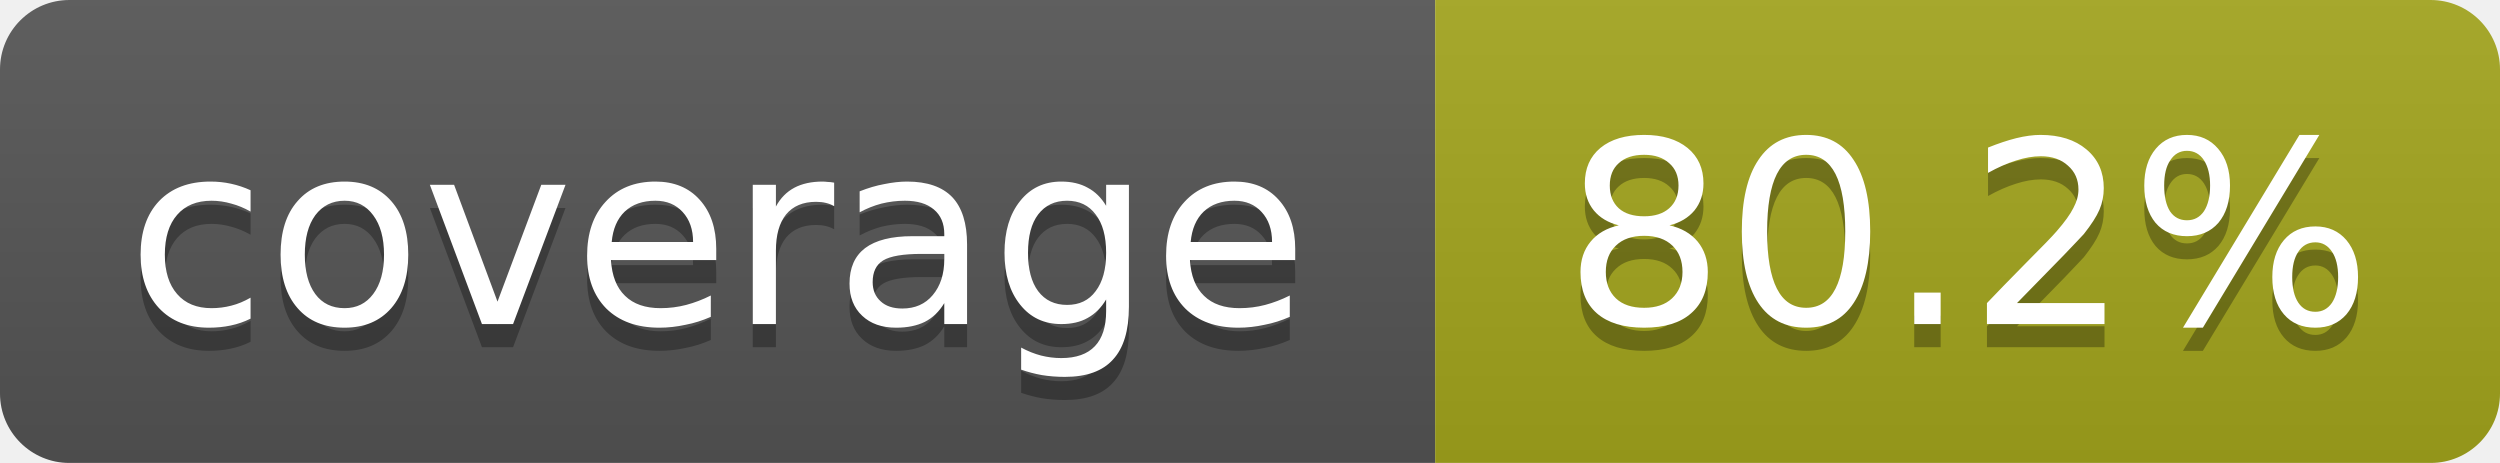
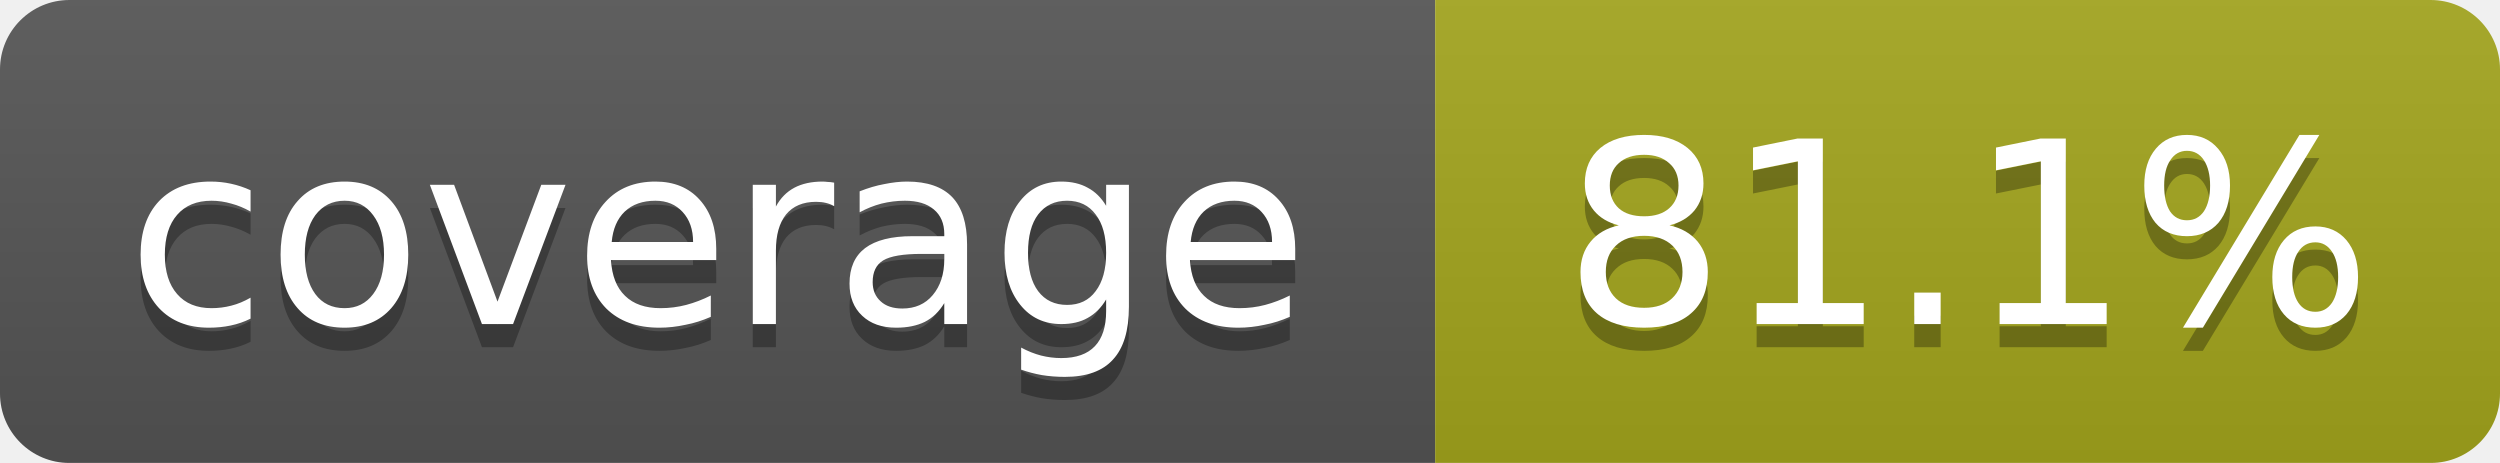
<svg xmlns="http://www.w3.org/2000/svg" width="108" height="20">
  <linearGradient id="b" x2="0" y2="100%">
    <stop offset="0" stop-color="#bbb" stop-opacity=".1" />
    <stop offset="1" stop-opacity=".1" />
  </linearGradient>
  <mask id="a">
    <rect width="108" height="20" rx="3" fill="#fff" />
  </mask>
  <g mask="url(#a)">
    <rect width="62" height="20" fill="#555" />
    <rect x="62" width="46" height="20" fill="#a4a61d" />
    <rect width="108" height="20" fill="url(#b)" />
  </g>
  <g fill="#fff" text-anchor="middle" font-family="DejaVu Sans,Verdana,Geneva,sans-serif" font-size="11">
    <text x="31" y="15" fill="#010101" fill-opacity=".3">coverage</text>
    <text x="31" y="14">coverage</text>
-     <text x="85" y="15" fill="#010101" fill-opacity=".3">80.2%</text>
-     <text x="85" y="14">80.2%</text>
+     <text x="85" y="15" fill="#010101" fill-opacity=".3">81.1%</text>
+     <text x="85" y="14">81.1%</text>
  </g>
</svg>
